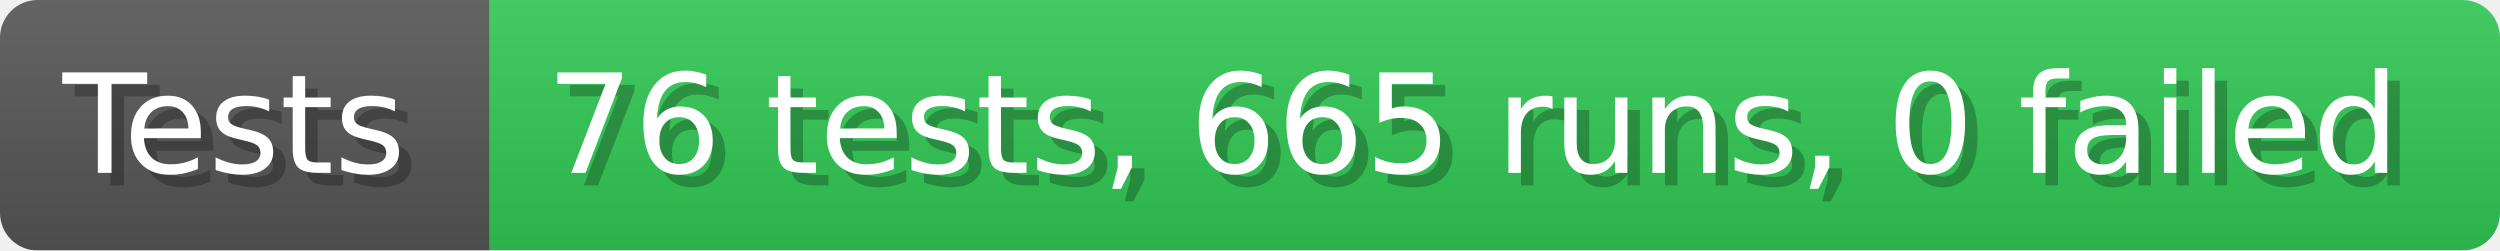
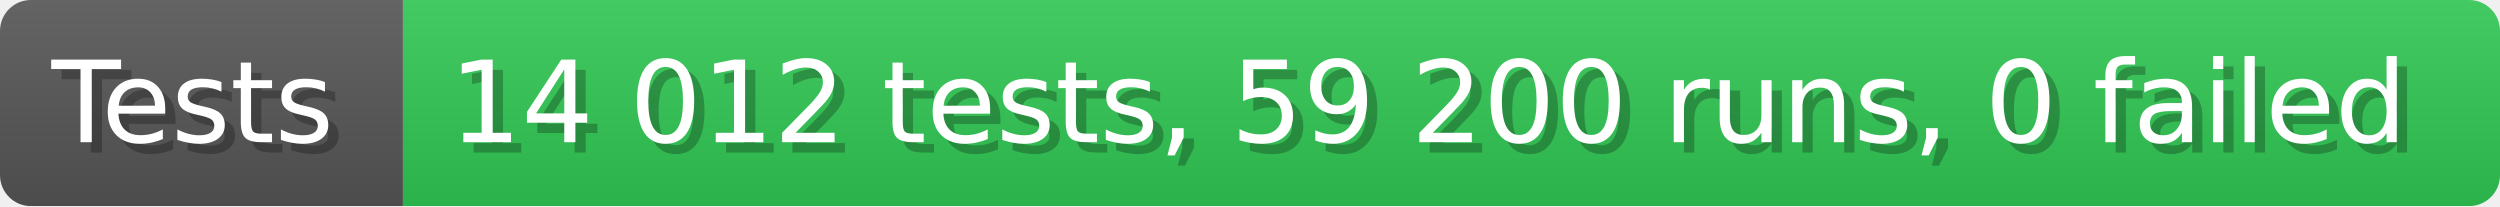
- <svg xmlns="http://www.w3.org/2000/svg" width="199.6" height="20" viewBox="0 0 1996 200" role="img" aria-label="Tests: 76 tests, 665 runs, 0 failed">
+ <svg xmlns="http://www.w3.org/2000/svg" width="242.6" height="20" viewBox="0 0 2426 200" role="img" aria-label="Tests: 14 012 tests, 59 200 runs, 0 failed">
  <linearGradient id="a" x2="0" y2="100%">
    <stop offset="0" stop-opacity=".1" stop-color="#EEE" />
    <stop offset="1" stop-opacity=".1" />
  </linearGradient>
  <mask id="m">
-     <rect width="1996" height="200" rx="30" fill="#FFF" />
+     <rect width="2426" height="200" rx="30" fill="#FFF" />
  </mask>
  <g mask="url(#m)">
    <rect width="391" height="200" fill="#555" />
-     <rect width="1605" height="200" fill="#31c653" x="391" />
-     <rect width="1996" height="200" fill="url(#a)" />
+     <rect width="2035" height="200" fill="#31c653" x="391" />
+     <rect width="2426" height="200" fill="url(#a)" />
  </g>
  <g aria-hidden="true" fill="#fff" text-anchor="start" font-family="Verdana,DejaVu Sans,sans-serif" font-size="110">
    <text x="60" y="148" textLength="291" fill="#000" opacity="0.25">Tests</text>
    <text x="50" y="138" textLength="291">Tests</text>
-     <text x="446" y="148" textLength="1505" fill="#000" opacity="0.25">76 tests, 665 runs, 0 failed</text>
-     <text x="436" y="138" textLength="1505">76 tests, 665 runs, 0 failed</text>
+     <text x="446" y="148" textLength="1935" fill="#000" opacity="0.25">14 012 tests, 59 200 runs, 0 failed</text>
+     <text x="436" y="138" textLength="1935">14 012 tests, 59 200 runs, 0 failed</text>
  </g>
</svg>
